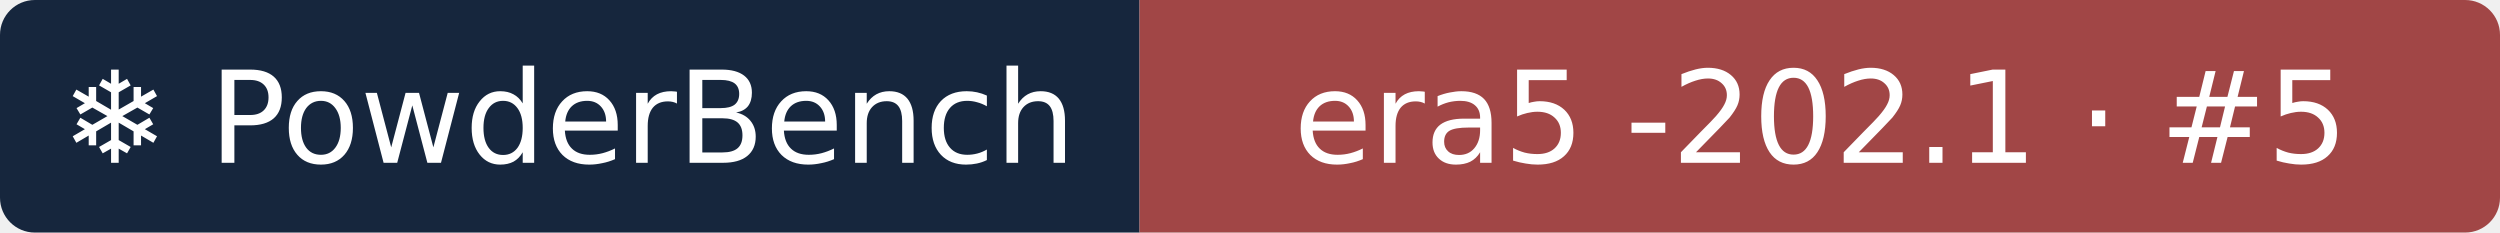
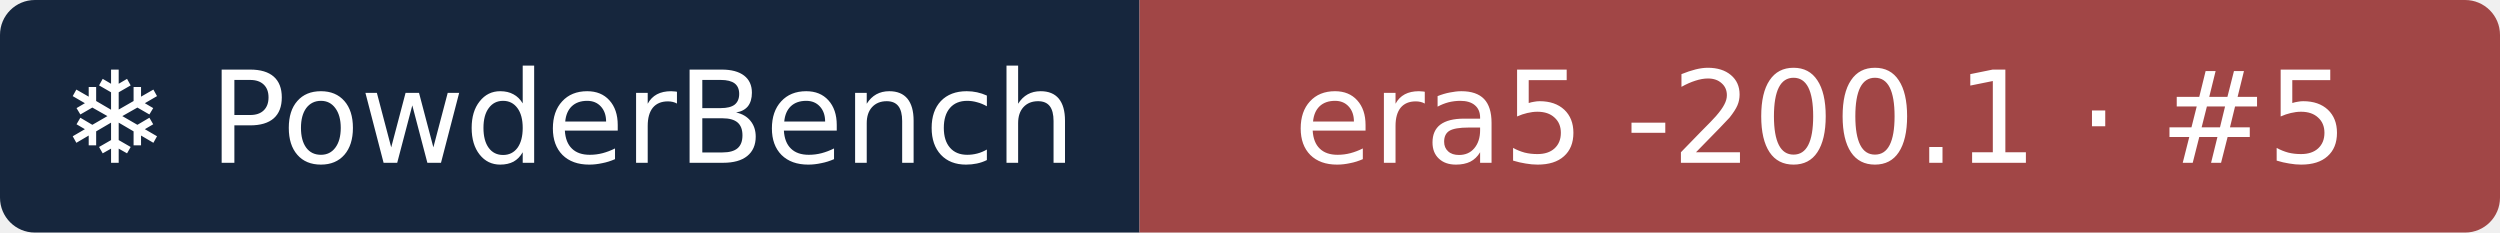
- <svg xmlns="http://www.w3.org/2000/svg" width="215" height="20" role="img" aria-label="❄ PowderBench: era5 -202.1 · #5">
+ <svg xmlns="http://www.w3.org/2000/svg" width="215" height="20" role="img" aria-label="❄ PowderBench: era5 -200.1 · #5">
  <clipPath id="r">
    <rect width="215" height="20" rx="3" />
  </clipPath>
  <g clip-path="url(#r)">
    <rect width="98" height="20" fill="#16263d" />
    <rect x="98" width="118" height="20" fill="#a14646" />
  </g>
  <g fill="#fff" text-anchor="middle" font-family="Verdana,DejaVu Sans,sans-serif" font-size="11">
    <text x="48.9" y="14">❄ PowderBench</text>
-     <text x="156.6" y="14">era5 -202.1 · #5</text>
+     <text x="156.6" y="14">era5 -200.1 · #5</text>
  </g>
</svg>
